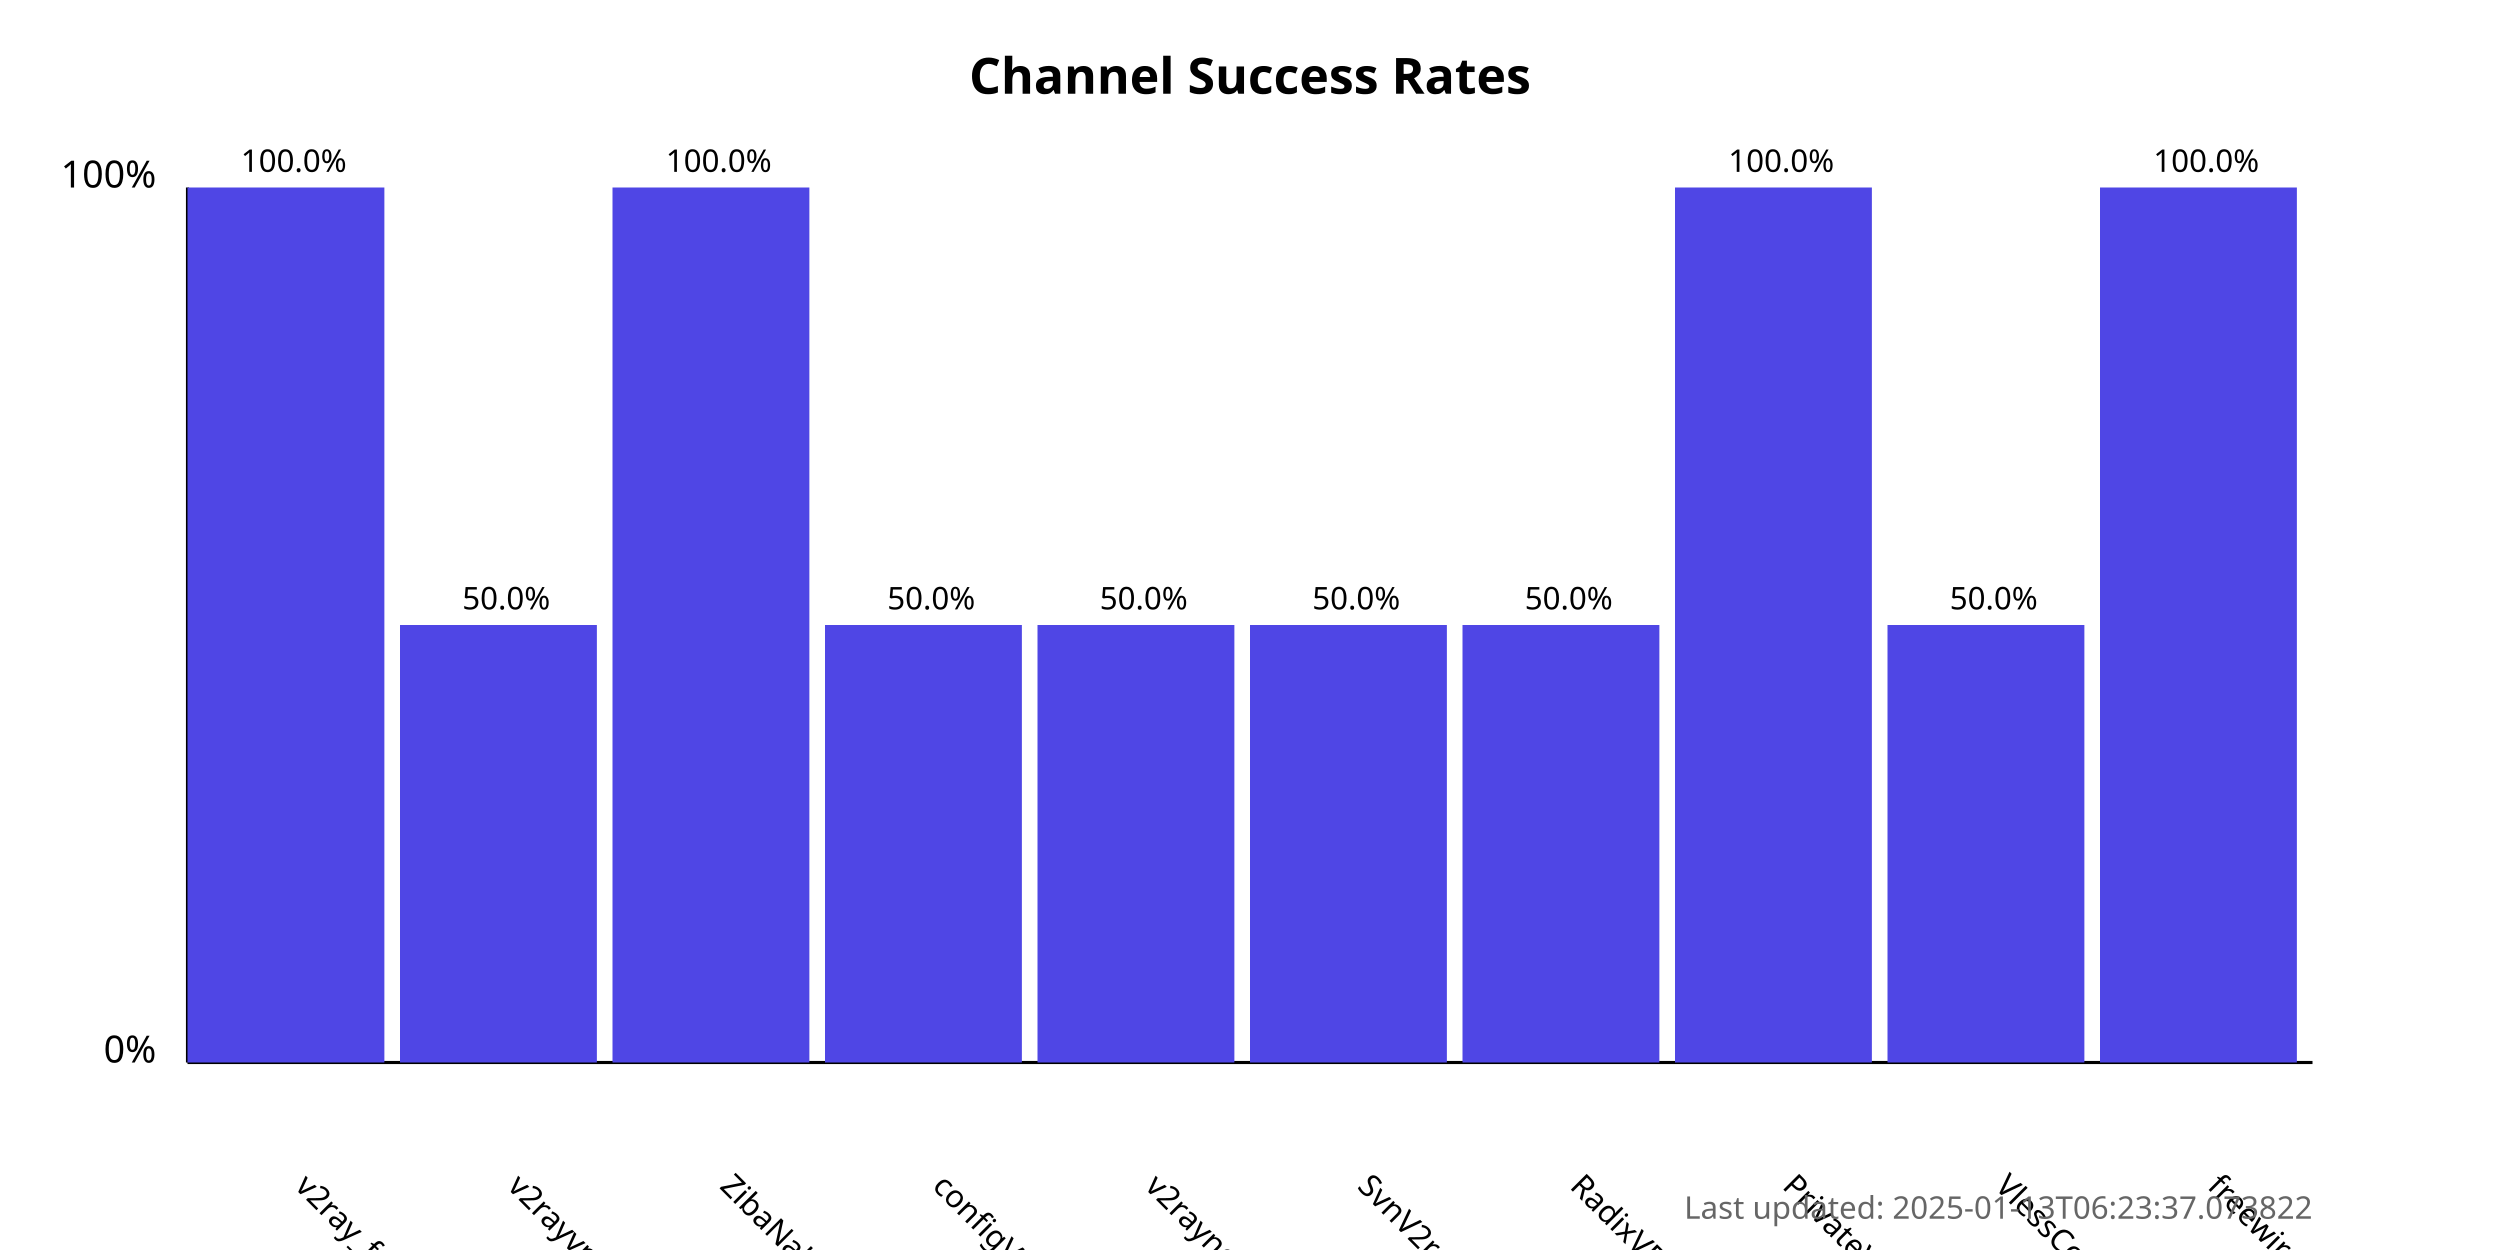
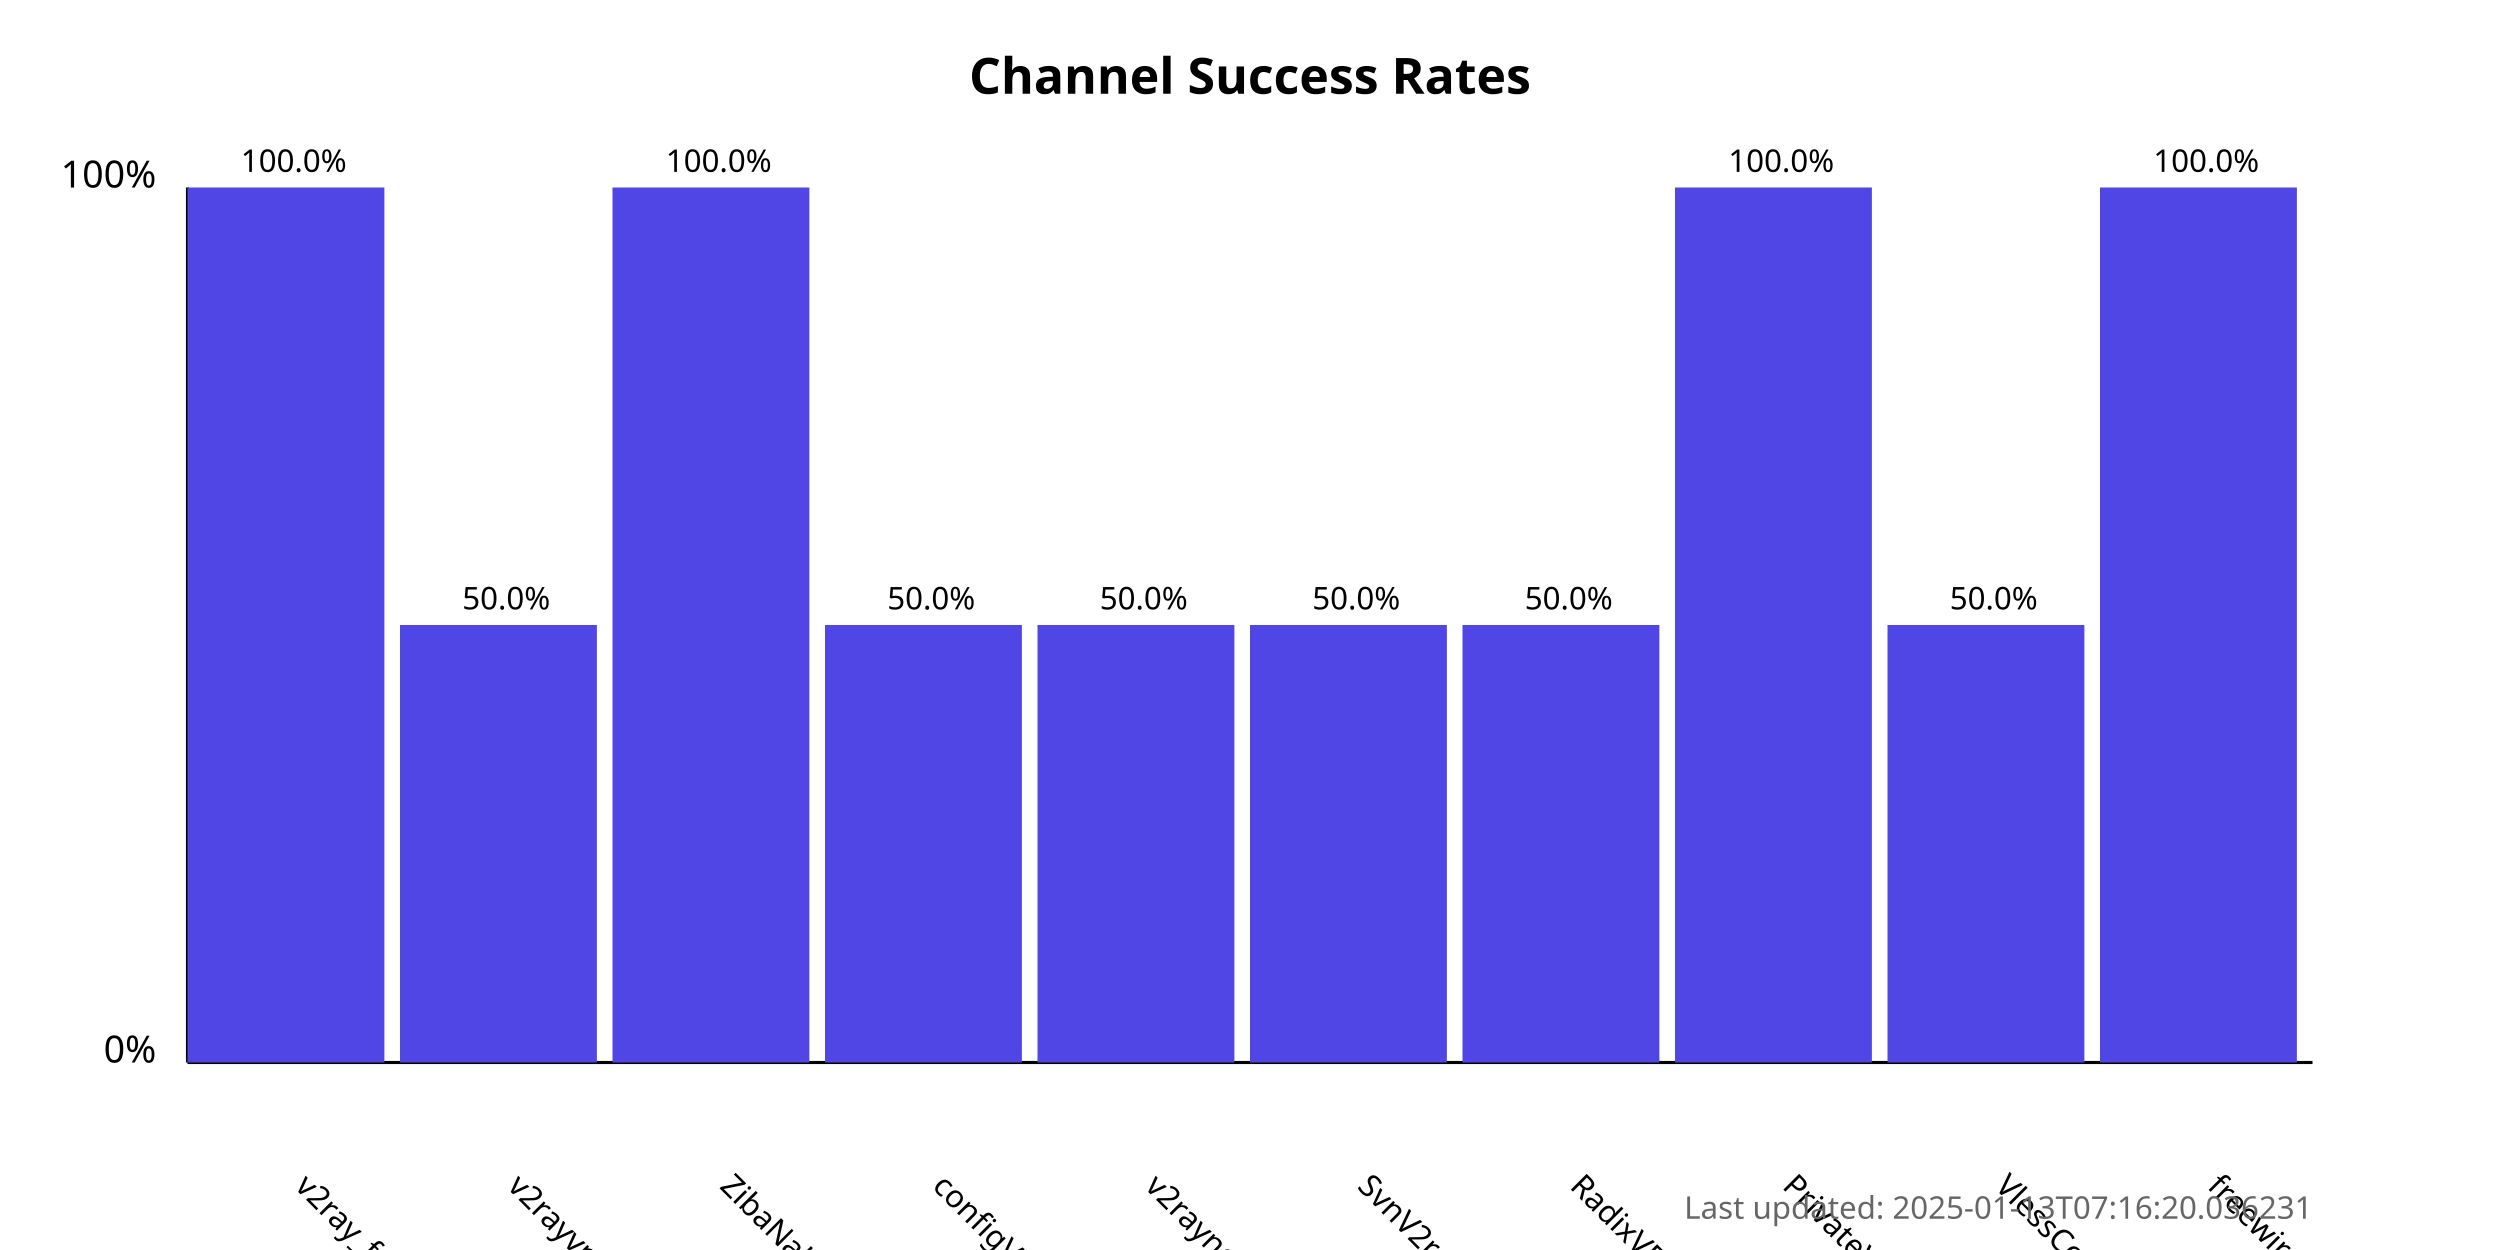
<svg xmlns="http://www.w3.org/2000/svg" width="800" height="400">
  <style>
            .chart-title { font: bold 16px sans-serif; }
            .axis-label { font: 12px sans-serif; }
            .tick-label { font: 10px sans-serif; }
            .bar { fill: #4f46e5; }
            .bar:hover { fill: #6366f1; }
            .timestamp { font: 10px sans-serif; fill: #666; }
        </style>
  <text x="400.0" y="30" text-anchor="middle" class="chart-title">
            Channel Success Rates
        </text>
  <line x1="60" y1="340" x2="60" y2="60" stroke="black" stroke-width="1" />
  <line x1="60" y1="340" x2="740" y2="340" stroke="black" stroke-width="1" />
  <text x="50" y="340" text-anchor="end" class="axis-label">0%</text>
  <text x="50" y="60" text-anchor="end" class="axis-label">100%</text>
  <g>
    <rect x="60" y="60.0" width="63.0" height="280.0" class="bar" />
    <text x="94.0" y="380" transform="rotate(45, 94.0, 380)" text-anchor="start" class="tick-label">
                v2ray_free_conf
            </text>
    <text x="94.0" y="55.0" text-anchor="middle" class="tick-label">
                100.0%
            </text>
  </g>
  <g>
    <rect x="128.0" y="200.0" width="63.0" height="140.0" class="bar" />
    <text x="162.0" y="380" transform="rotate(45, 162.0, 380)" text-anchor="start" class="tick-label">
                v2rayvpno
            </text>
    <text x="162.0" y="195.0" text-anchor="middle" class="tick-label">
                50.0%
            </text>
  </g>
  <g>
    <rect x="196.0" y="60.0" width="63.0" height="280.0" class="bar" />
    <text x="230.0" y="380" transform="rotate(45, 230.0, 380)" text-anchor="start" class="tick-label">
                ZibaNabz
            </text>
    <text x="230.0" y="55.0" text-anchor="middle" class="tick-label">
                100.0%
            </text>
  </g>
  <g>
    <rect x="264.0" y="200.0" width="63.0" height="140.0" class="bar" />
    <text x="298.0" y="380" transform="rotate(45, 298.0, 380)" text-anchor="start" class="tick-label">
                configV2rayForFree
            </text>
    <text x="298.0" y="195.0" text-anchor="middle" class="tick-label">
                50.0%
            </text>
  </g>
  <g>
    <rect x="332.0" y="200.0" width="63.0" height="140.0" class="bar" />
    <text x="366.0" y="380" transform="rotate(45, 366.0, 380)" text-anchor="start" class="tick-label">
                v2rayngvpn
            </text>
    <text x="366.0" y="195.0" text-anchor="middle" class="tick-label">
                50.0%
            </text>
  </g>
  <g>
    <rect x="400.0" y="200.0" width="63.0" height="140.0" class="bar" />
    <text x="434.0" y="380" transform="rotate(45, 434.0, 380)" text-anchor="start" class="tick-label">
                SvnV2ray
            </text>
    <text x="434.0" y="195.0" text-anchor="middle" class="tick-label">
                50.0%
            </text>
  </g>
  <g>
    <rect x="468.0" y="200.0" width="63.0" height="140.0" class="bar" />
    <text x="502.0" y="380" transform="rotate(45, 502.0, 380)" text-anchor="start" class="tick-label">
                RadixVPN
            </text>
    <text x="502.0" y="195.0" text-anchor="middle" class="tick-label">
                50.0%
            </text>
  </g>
  <g>
    <rect x="536.0" y="60.0" width="63.0" height="280.0" class="bar" />
    <text x="570.0" y="380" transform="rotate(45, 570.0, 380)" text-anchor="start" class="tick-label">
                PrivateVPNs
            </text>
    <text x="570.0" y="55.0" text-anchor="middle" class="tick-label">
                100.0%
            </text>
  </g>
  <g>
    <rect x="604.0" y="200.0" width="63.0" height="140.0" class="bar" />
    <text x="638.0" y="380" transform="rotate(45, 638.0, 380)" text-anchor="start" class="tick-label">
                VlessConfig
            </text>
    <text x="638.0" y="195.0" text-anchor="middle" class="tick-label">
                50.0%
            </text>
  </g>
  <g>
    <rect x="672.0" y="60.0" width="63.0" height="280.0" class="bar" />
    <text x="706.0" y="380" transform="rotate(45, 706.0, 380)" text-anchor="start" class="tick-label">
                freewireguard
            </text>
    <text x="706.0" y="55.0" text-anchor="middle" class="tick-label">
                100.0%
            </text>
  </g>
  <text x="740" y="390" text-anchor="end" class="timestamp">
-             Last updated: 2025-01-13T06:23:37.073822
+             Last updated: 2025-01-13T07:16:20.036231
        </text>
</svg>
